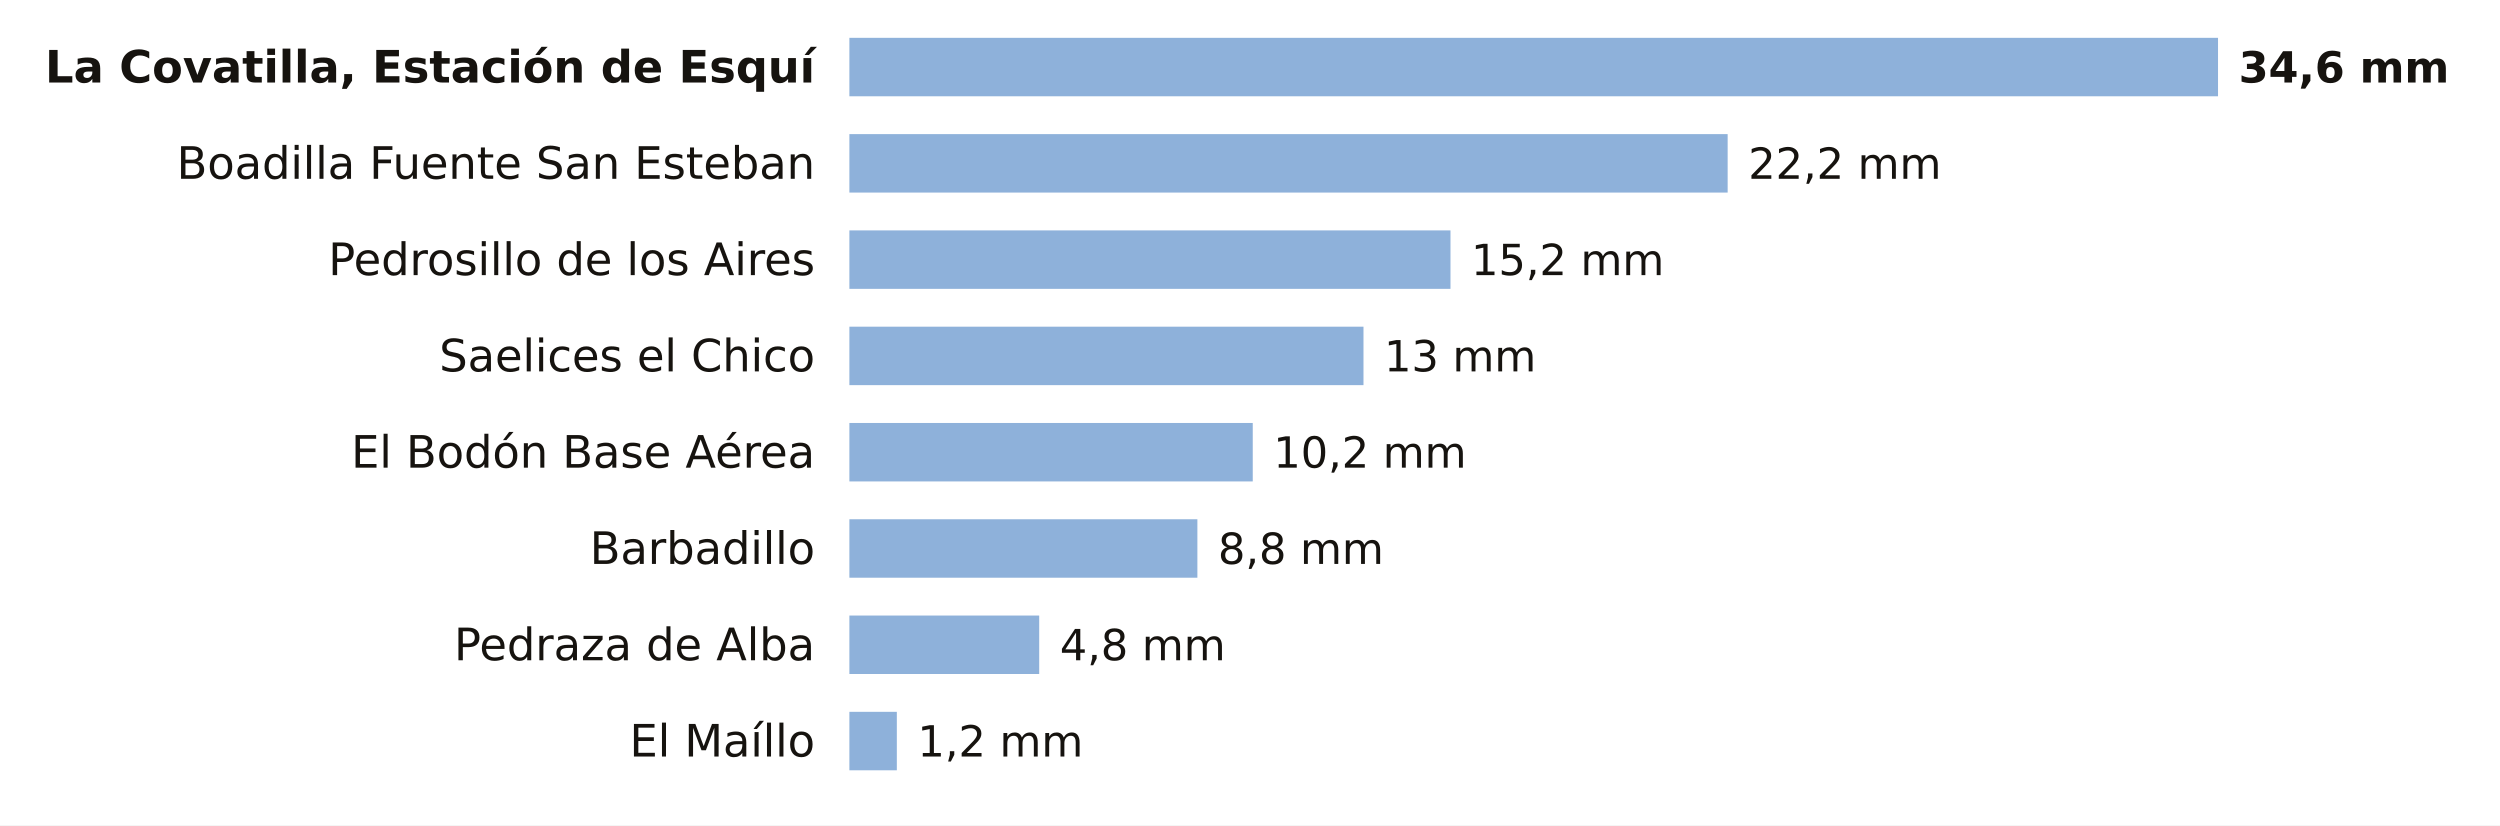
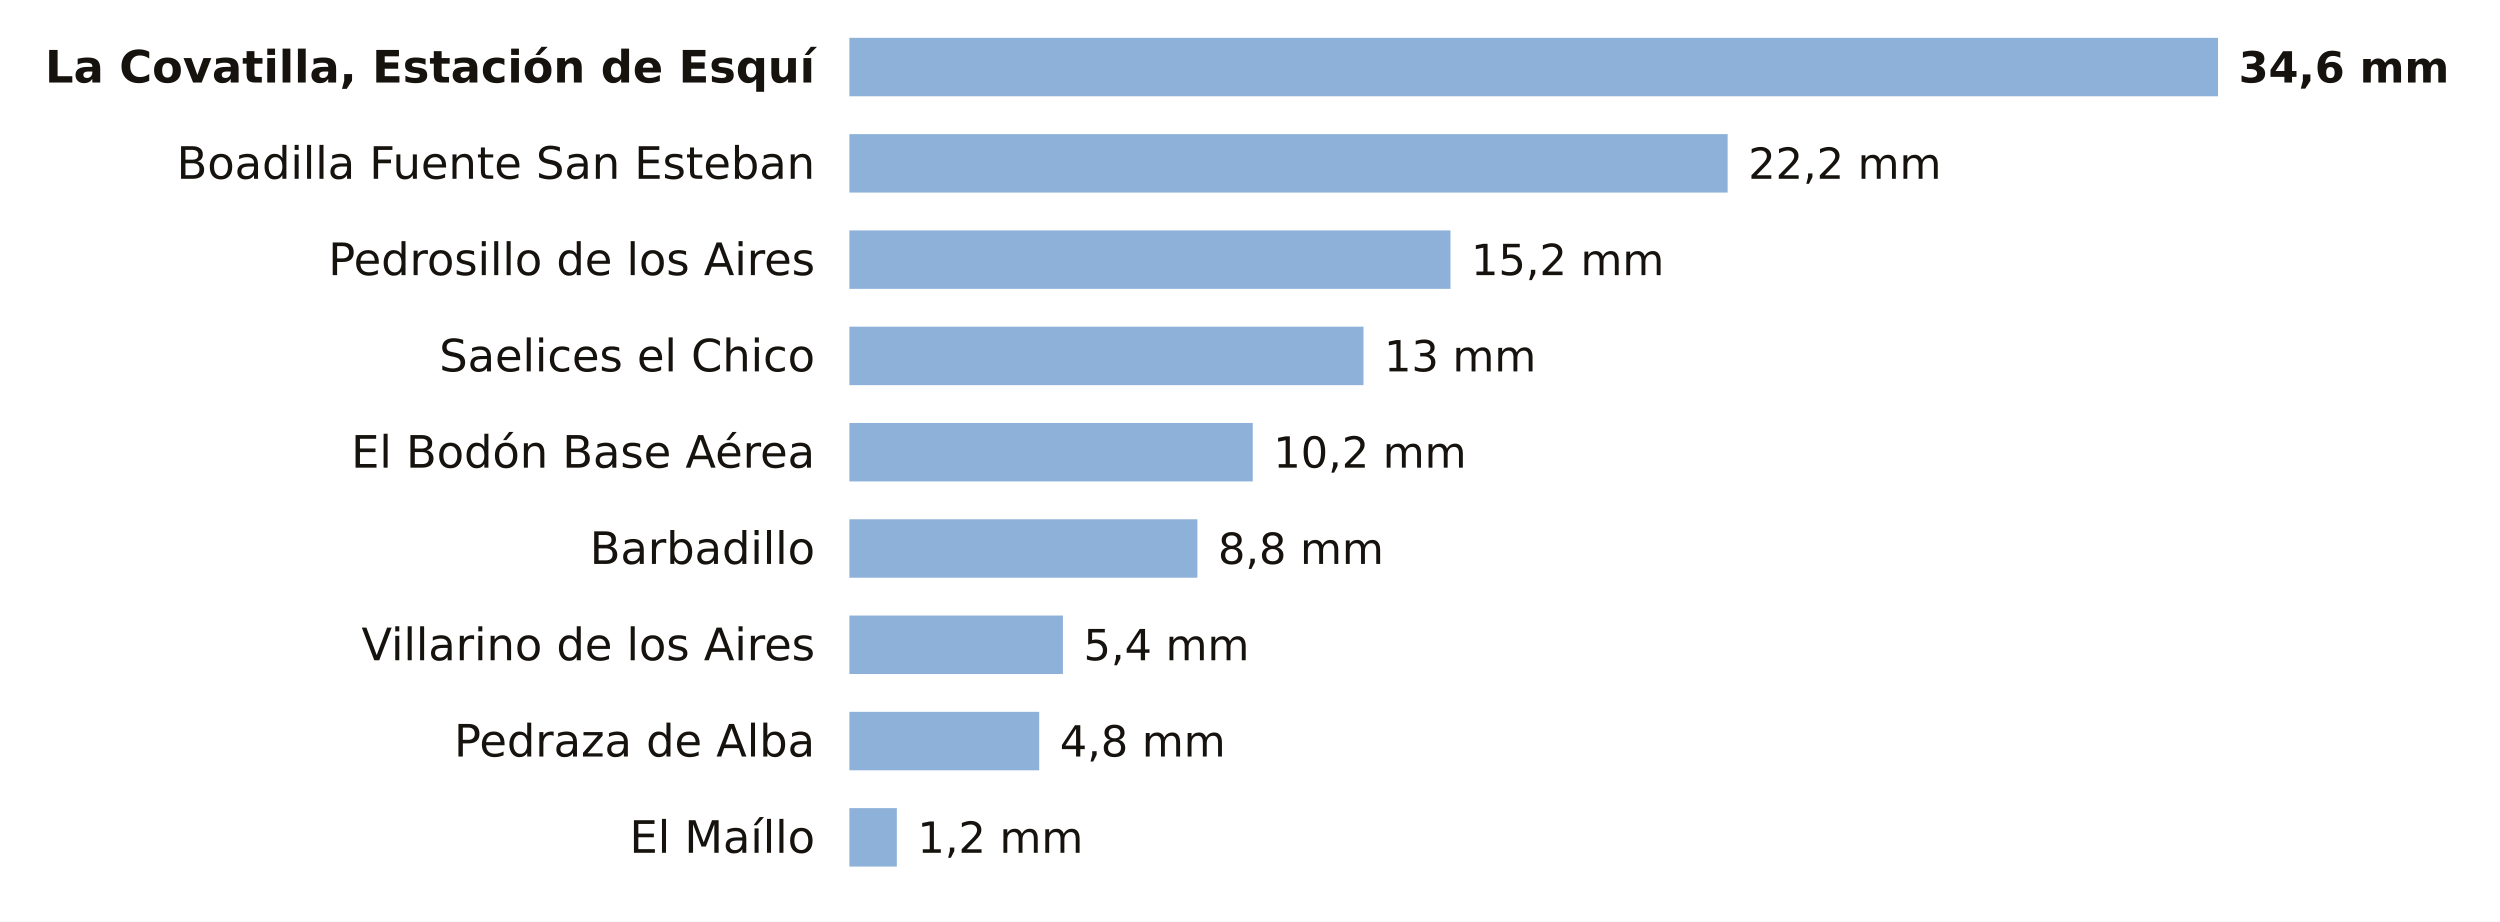
- <svg xmlns="http://www.w3.org/2000/svg" viewBox="0 0 727 240" width="727" height="240" role="img" aria-label="La lluvia de los últimos 7 días en las estaciones de AEMET de Salamanca">
-   <rect width="727" height="240" fill="#FFFFFF" />
+ <svg xmlns="http://www.w3.org/2000/svg" viewBox="0 0 727 268" width="727" height="268" role="img" aria-label="La lluvia de los últimos 7 días en las estaciones de AEMET de Salamanca">
+   <rect width="727" height="268" fill="#FFFFFF" />
  <text x="237.0" y="24.0" font-size="13" fill="#16130F" text-anchor="end" font-weight="600" font-family="Public Sans, DejaVu Sans, Arial, sans-serif">La Covatilla, Estación de Esquí</text>
  <rect x="247" y="11" width="398.0" height="17" fill="#8EB1DA" />
  <text x="651.0" y="24.0" font-size="12.5" fill="#16130F" text-anchor="start" font-weight="700" font-family="Public Sans, DejaVu Sans, Arial, sans-serif">34,6 mm</text>
  <text x="237.0" y="52.0" font-size="13" fill="#16130F" text-anchor="end" font-weight="400" font-family="Public Sans, DejaVu Sans, Arial, sans-serif">Boadilla Fuente San Esteban</text>
  <rect x="247" y="39" width="255.4" height="17" fill="#8EB1DA" />
  <text x="508.4" y="52.0" font-size="12.5" fill="#16130F" text-anchor="start" font-weight="500" font-family="Public Sans, DejaVu Sans, Arial, sans-serif">22,2 mm</text>
  <text x="237.0" y="80.0" font-size="13" fill="#16130F" text-anchor="end" font-weight="400" font-family="Public Sans, DejaVu Sans, Arial, sans-serif">Pedrosillo de los Aires</text>
  <rect x="247" y="67" width="174.8" height="17" fill="#8EB1DA" />
  <text x="427.8" y="80.0" font-size="12.5" fill="#16130F" text-anchor="start" font-weight="500" font-family="Public Sans, DejaVu Sans, Arial, sans-serif">15,2 mm</text>
  <text x="237.0" y="108.0" font-size="13" fill="#16130F" text-anchor="end" font-weight="400" font-family="Public Sans, DejaVu Sans, Arial, sans-serif">Saelices el Chico</text>
  <rect x="247" y="95" width="149.5" height="17" fill="#8EB1DA" />
  <text x="402.5" y="108.0" font-size="12.5" fill="#16130F" text-anchor="start" font-weight="500" font-family="Public Sans, DejaVu Sans, Arial, sans-serif">13 mm</text>
  <text x="237.0" y="136.0" font-size="13" fill="#16130F" text-anchor="end" font-weight="400" font-family="Public Sans, DejaVu Sans, Arial, sans-serif">El Bodón Base Aérea</text>
  <rect x="247" y="123" width="117.3" height="17" fill="#8EB1DA" />
  <text x="370.3" y="136.0" font-size="12.5" fill="#16130F" text-anchor="start" font-weight="500" font-family="Public Sans, DejaVu Sans, Arial, sans-serif">10,2 mm</text>
  <text x="237.0" y="164.0" font-size="13" fill="#16130F" text-anchor="end" font-weight="400" font-family="Public Sans, DejaVu Sans, Arial, sans-serif">Barbadillo</text>
  <rect x="247" y="151" width="101.2" height="17" fill="#8EB1DA" />
  <text x="354.2" y="164.0" font-size="12.5" fill="#16130F" text-anchor="start" font-weight="500" font-family="Public Sans, DejaVu Sans, Arial, sans-serif">8,8 mm</text>
-   <text x="237.0" y="192.0" font-size="13" fill="#16130F" text-anchor="end" font-weight="400" font-family="Public Sans, DejaVu Sans, Arial, sans-serif">Pedraza de Alba</text>
-   <rect x="247" y="179" width="55.2" height="17" fill="#8EB1DA" />
-   <text x="308.2" y="192.0" font-size="12.5" fill="#16130F" text-anchor="start" font-weight="500" font-family="Public Sans, DejaVu Sans, Arial, sans-serif">4,8 mm</text>
-   <text x="237.0" y="220.0" font-size="13" fill="#16130F" text-anchor="end" font-weight="400" font-family="Public Sans, DejaVu Sans, Arial, sans-serif">El Maíllo</text>
-   <rect x="247" y="207" width="13.8" height="17" fill="#8EB1DA" />
-   <text x="266.8" y="220.0" font-size="12.5" fill="#16130F" text-anchor="start" font-weight="500" font-family="Public Sans, DejaVu Sans, Arial, sans-serif">1,2 mm</text>
+   <text x="237.0" y="192.0" font-size="13" fill="#16130F" text-anchor="end" font-weight="400" font-family="Public Sans, DejaVu Sans, Arial, sans-serif">Villarino de los Aires</text>
+   <rect x="247" y="179" width="62.1" height="17" fill="#8EB1DA" />
+   <text x="315.1" y="192.0" font-size="12.5" fill="#16130F" text-anchor="start" font-weight="500" font-family="Public Sans, DejaVu Sans, Arial, sans-serif">5,4 mm</text>
+   <text x="237.0" y="220.0" font-size="13" fill="#16130F" text-anchor="end" font-weight="400" font-family="Public Sans, DejaVu Sans, Arial, sans-serif">Pedraza de Alba</text>
+   <rect x="247" y="207" width="55.2" height="17" fill="#8EB1DA" />
+   <text x="308.2" y="220.0" font-size="12.5" fill="#16130F" text-anchor="start" font-weight="500" font-family="Public Sans, DejaVu Sans, Arial, sans-serif">4,8 mm</text>
+   <text x="237.0" y="248.0" font-size="13" fill="#16130F" text-anchor="end" font-weight="400" font-family="Public Sans, DejaVu Sans, Arial, sans-serif">El Maíllo</text>
+   <rect x="247" y="235" width="13.8" height="17" fill="#8EB1DA" />
+   <text x="266.8" y="248.0" font-size="12.5" fill="#16130F" text-anchor="start" font-weight="500" font-family="Public Sans, DejaVu Sans, Arial, sans-serif">1,2 mm</text>
</svg>
